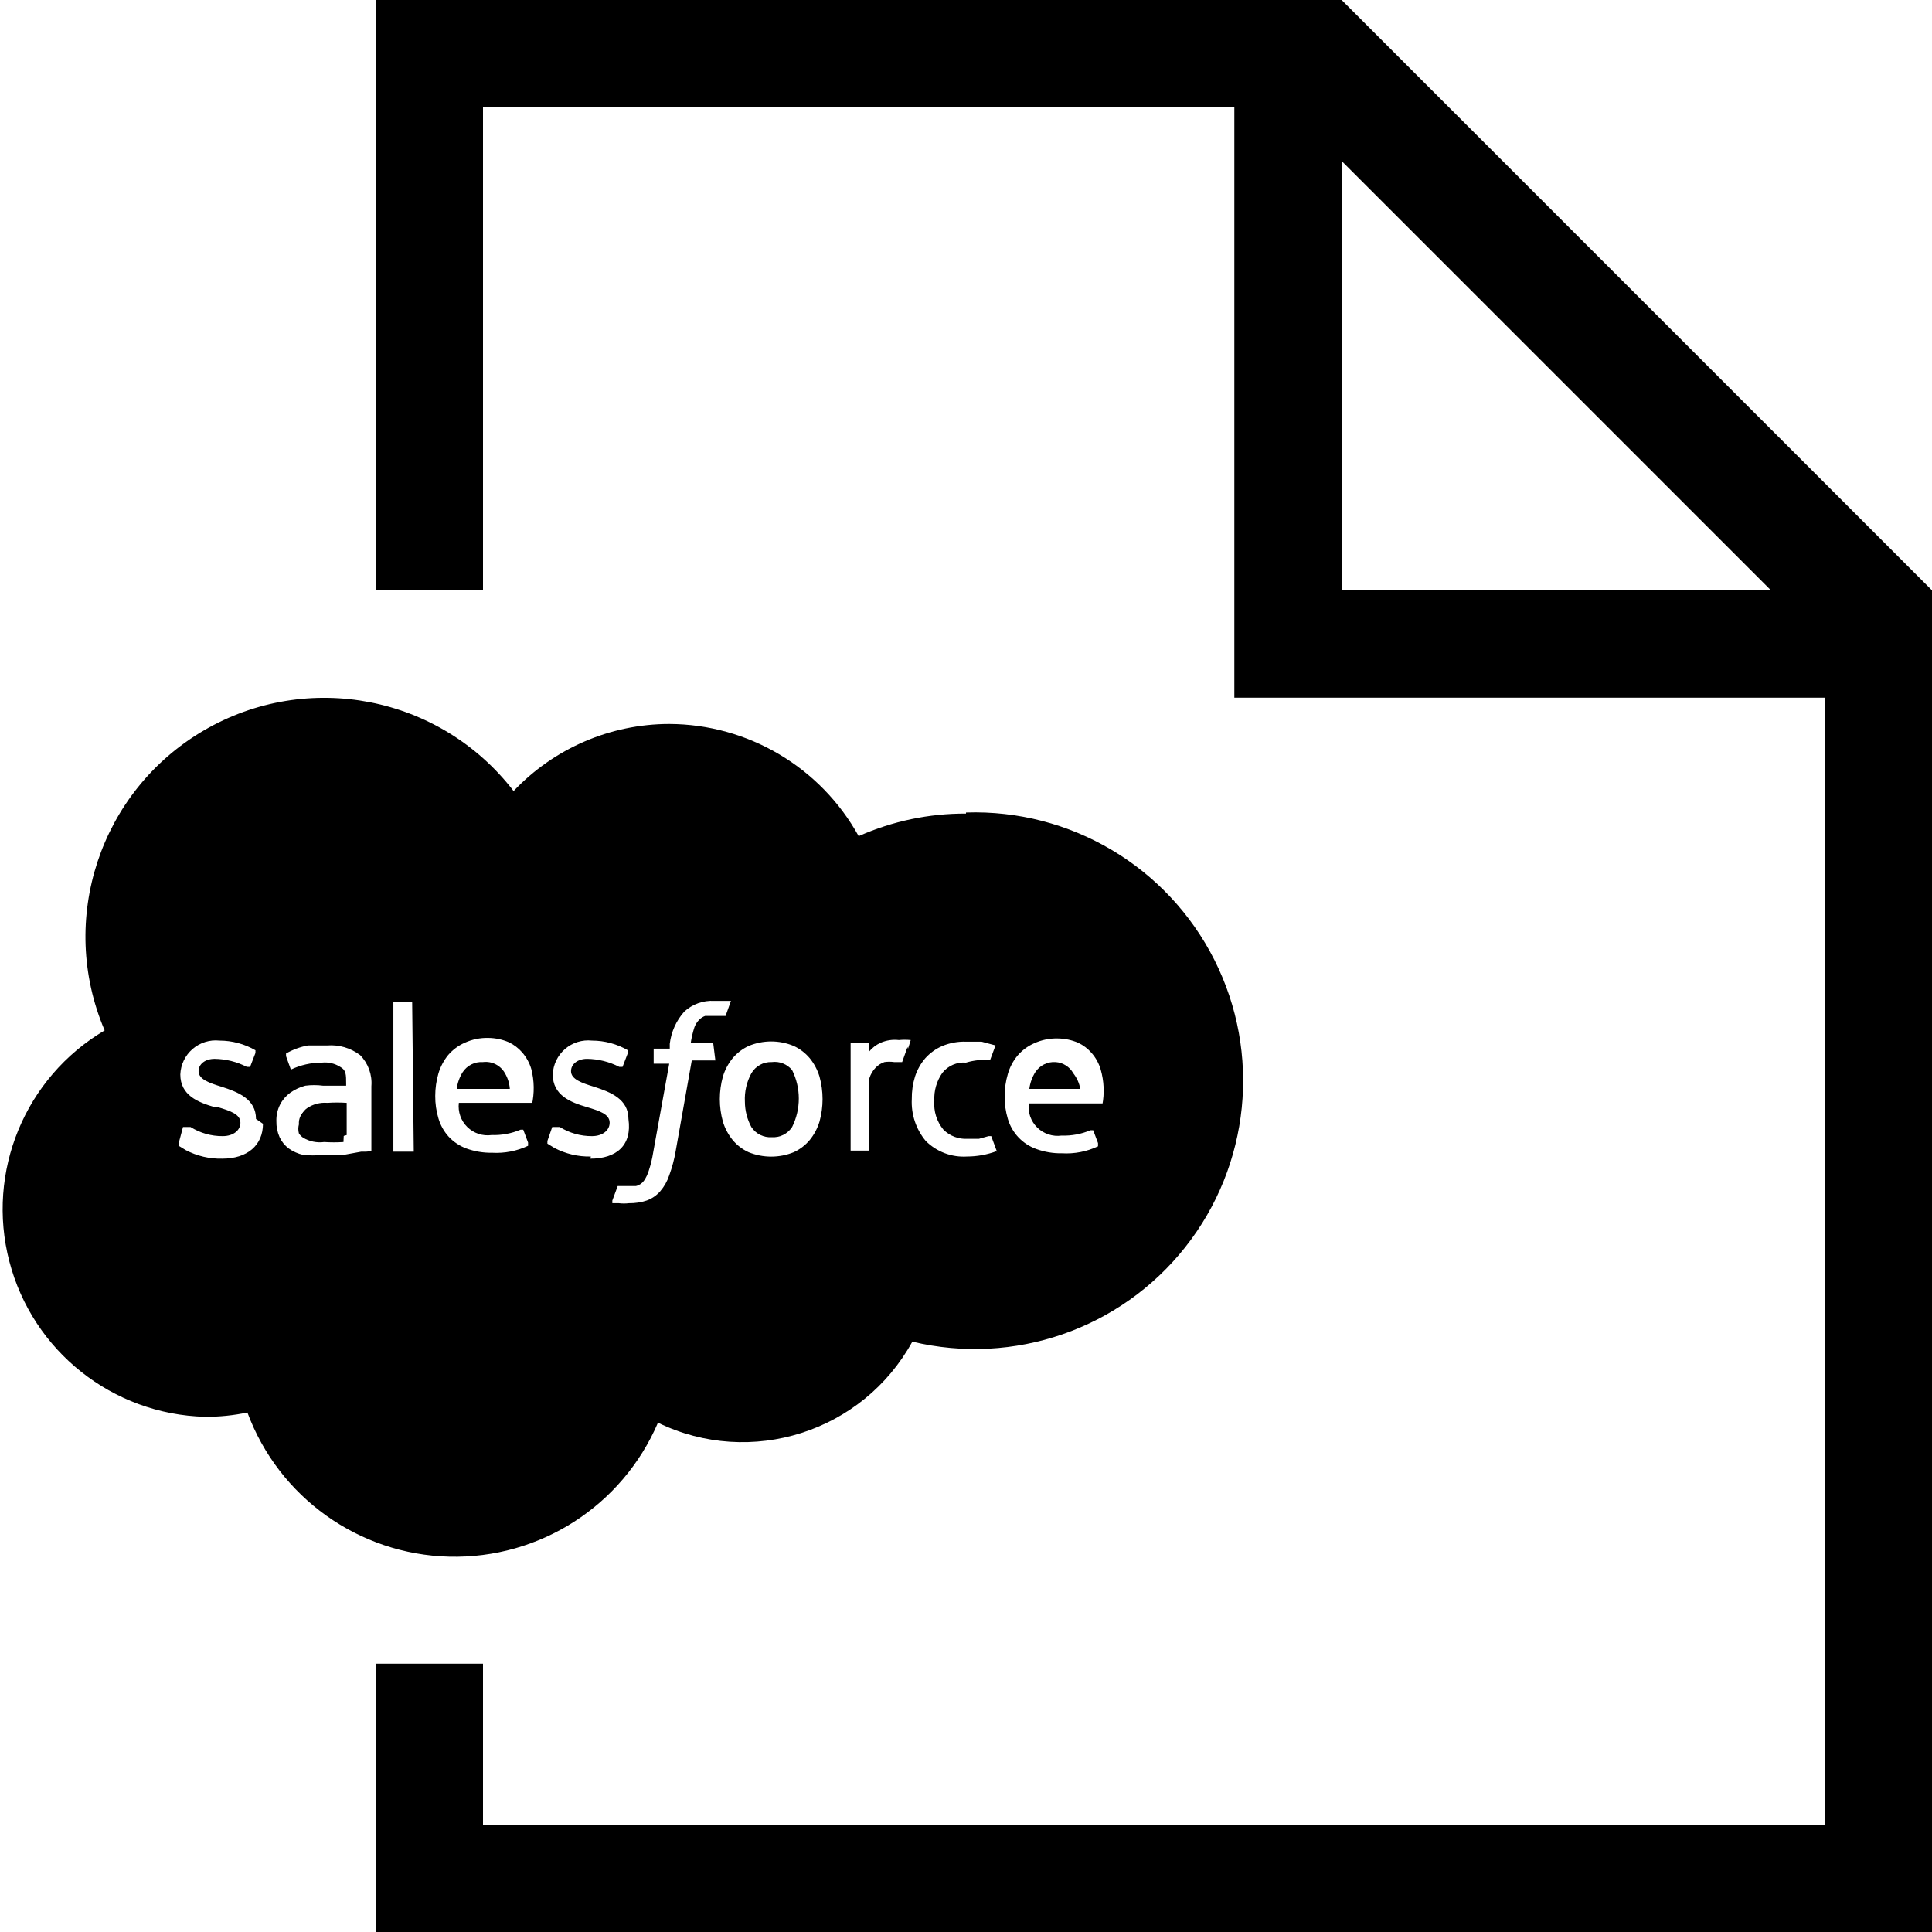
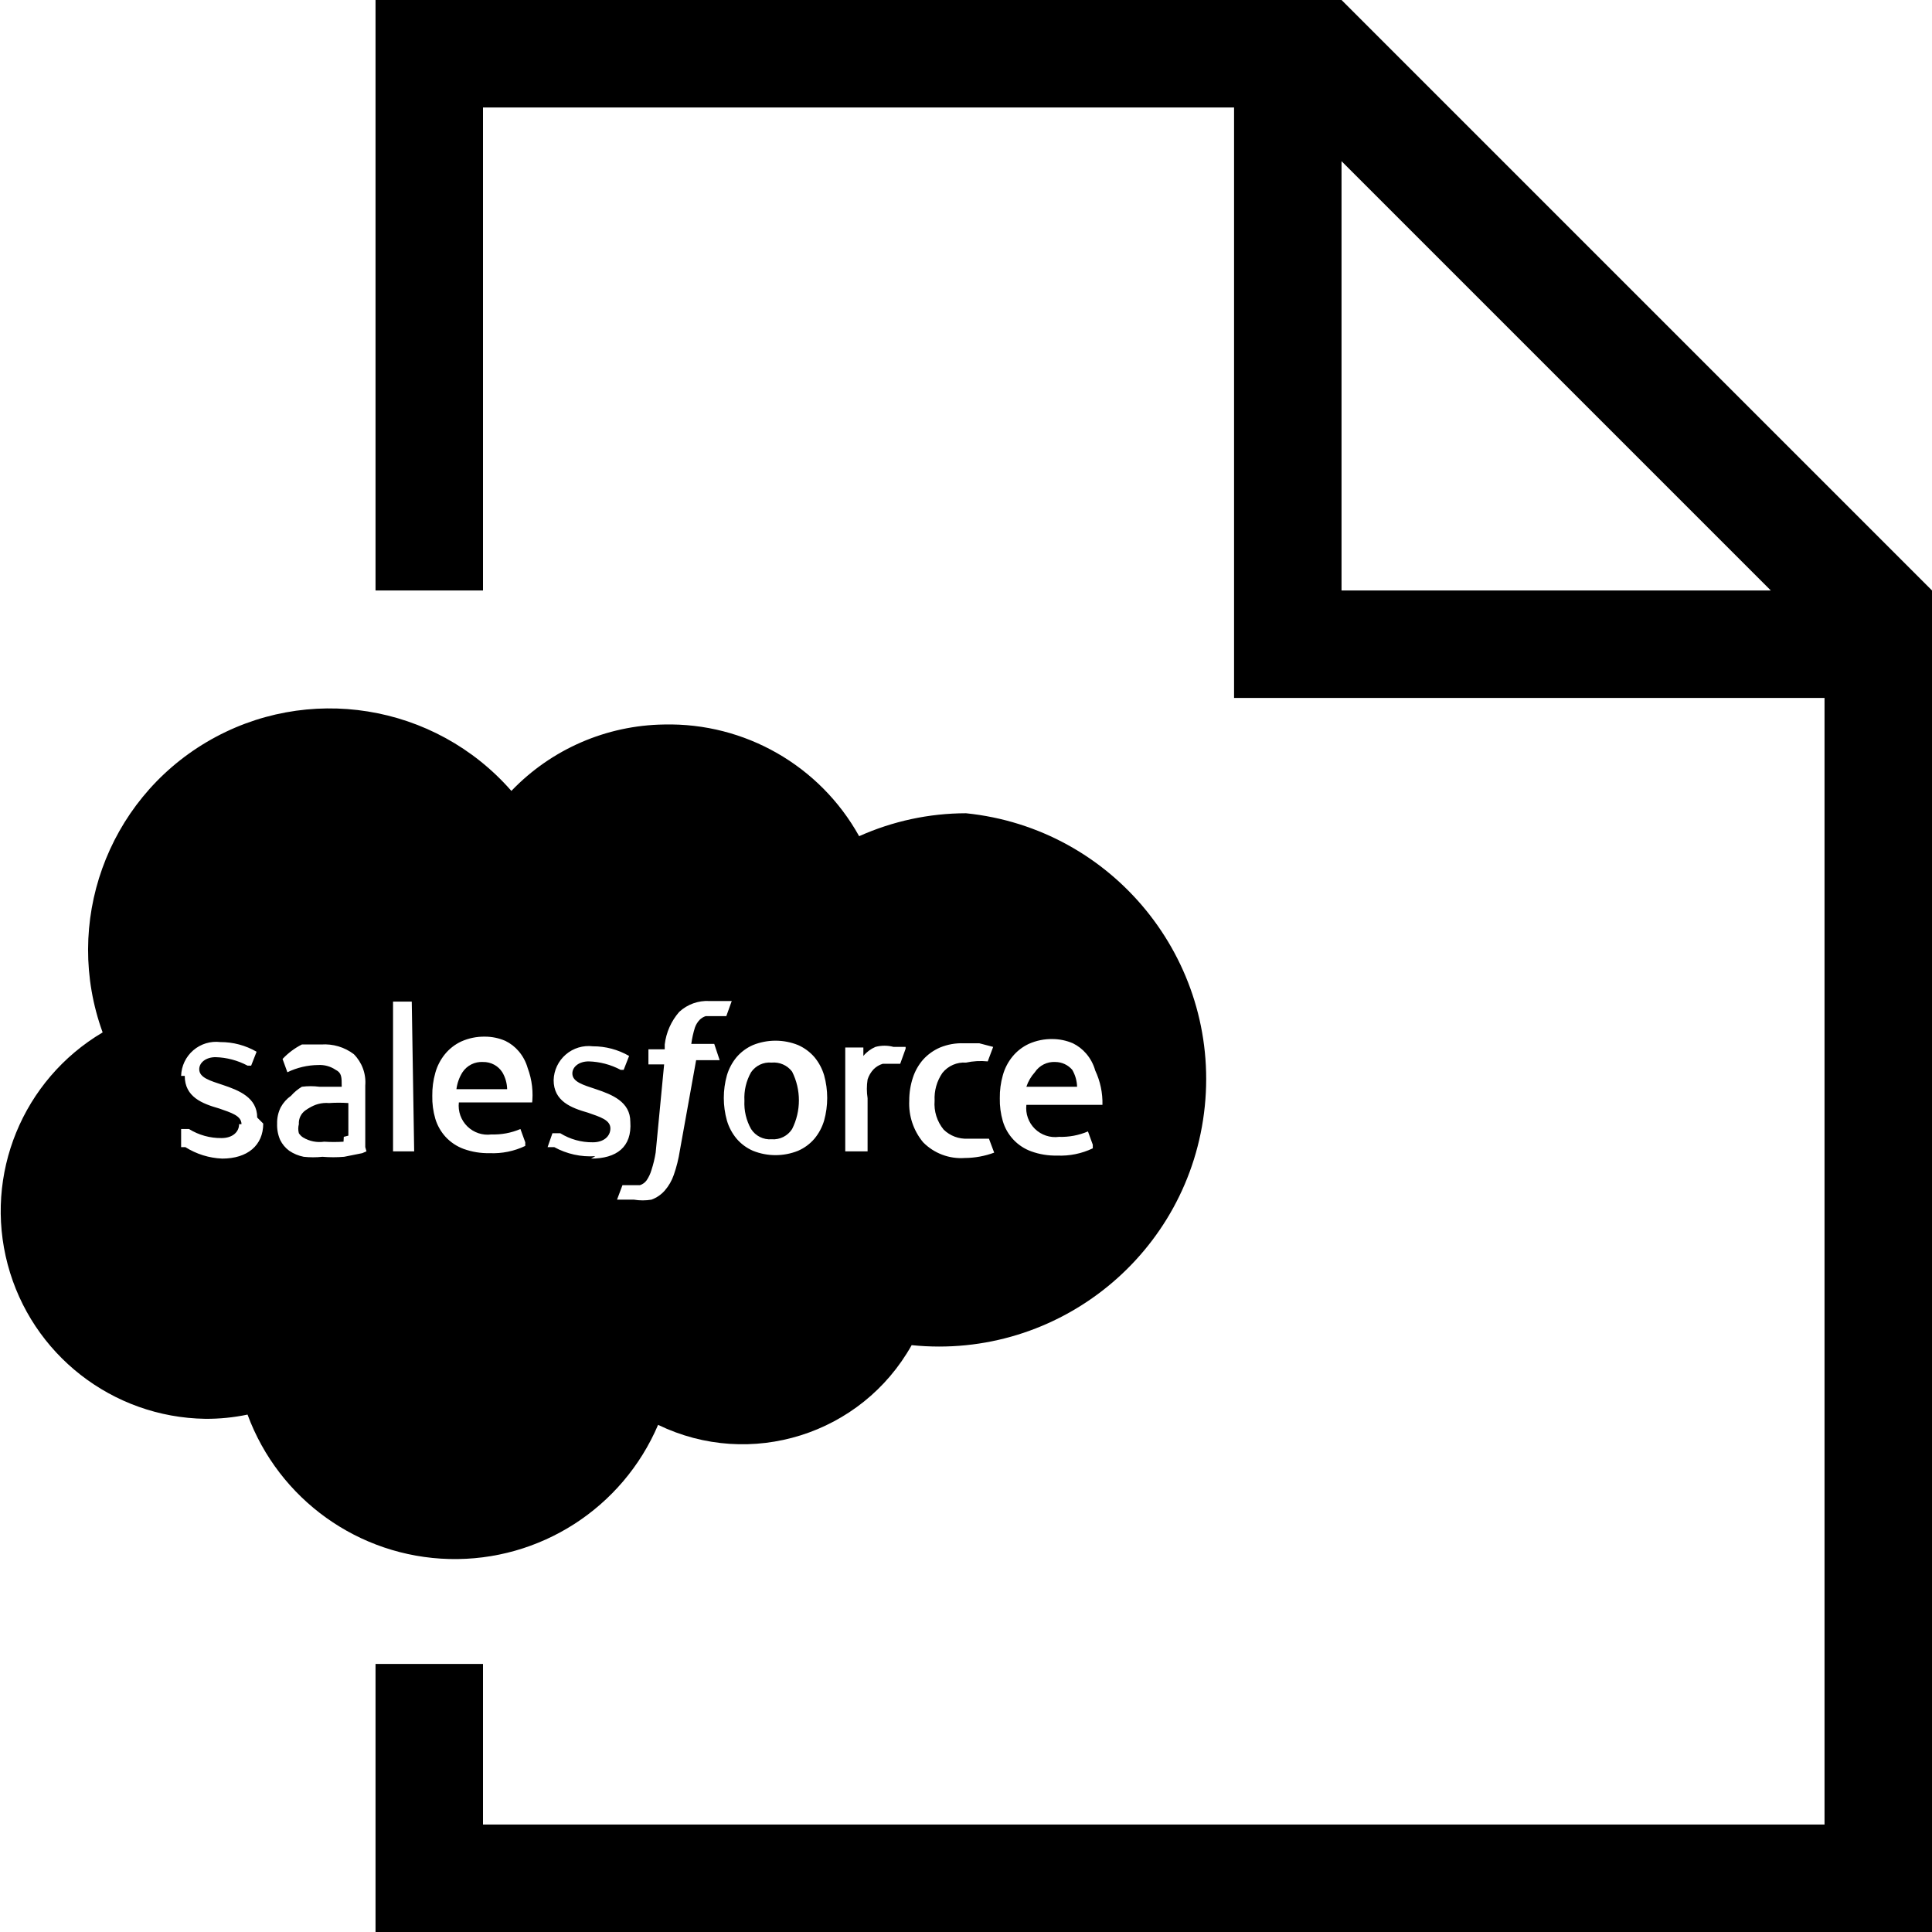
- <svg xmlns="http://www.w3.org/2000/svg" viewBox="0 0 36 36">
-   <path d="M25,0H7V11H9V2H23V13H34V34H9V31H7v5H36V11Zm0,11V3l8,8Z" />
-   <path d="M9,19.79a.42.42,0,0,0-.38.19.78.78,0,0,0-.11.31H9.5A.66.66,0,0,0,9.41,20,.41.41,0,0,0,9,19.79Z" />
-   <path d="M6.43,20.59a2.64,2.64,0,0,0-.36,0,.59.59,0,0,0-.38.1.29.29,0,0,0-.12.26.32.32,0,0,0,0,.17.27.27,0,0,0,.08.08.6.6,0,0,0,.39.08,2.75,2.75,0,0,0,.36,0h0Z" />
-   <path d="M14.38,19.79A.42.42,0,0,0,14,20a1,1,0,0,0-.12.53A1,1,0,0,0,14,21a.42.42,0,0,0,.38.19.42.42,0,0,0,.38-.19,1.19,1.19,0,0,0,0-1.06A.42.42,0,0,0,14.38,19.79Z" />
-   <path d="M19.67,19.79a.42.42,0,0,0-.38.19.77.77,0,0,0-.11.31h.95A.66.66,0,0,0,20,20,.41.41,0,0,0,19.67,19.79Z" />
-   <path d="M18,15.16a4.88,4.88,0,0,0-2,.42,4.05,4.05,0,0,0-3.53-2.09,4,4,0,0,0-2.9,1.25,4.45,4.45,0,0,0-7.62,4.46A3.87,3.87,0,0,0,3.82,26.4a3.72,3.72,0,0,0,.79-.08,4.12,4.12,0,0,0,7.65.19A3.61,3.61,0,0,0,17,25a5,5,0,1,0,1-9.86ZM4.9,20.94c0,.4-.29.65-.76.65a1.39,1.39,0,0,1-.68-.16l-.13-.08s0,0,0-.05L3.41,21a0,0,0,0,1,.06,0l.08,0a1.11,1.11,0,0,0,.6.17c.2,0,.33-.11.33-.25h0c0-.16-.19-.22-.42-.29H4c-.31-.09-.64-.22-.64-.61h0a.66.66,0,0,1,.73-.63h0a1.34,1.34,0,0,1,.67.18,0,0,0,0,1,0,.05l-.1.26s-.06,0-.06,0a1.35,1.35,0,0,0-.6-.15c-.18,0-.3.1-.3.23h0c0,.15.2.22.43.29h0c.31.1.64.23.64.6Zm1.92.52-.09,0-.33.06a2.4,2.4,0,0,1-.4,0,1.61,1.61,0,0,1-.35,0,.74.74,0,0,1-.27-.12.55.55,0,0,1-.17-.21.7.7,0,0,1-.06-.3.64.64,0,0,1,.07-.31.63.63,0,0,1,.19-.22.86.86,0,0,1,.28-.13,1.28,1.28,0,0,1,.33,0h.21l.22,0V20.2c0-.18,0-.26-.11-.32A.53.53,0,0,0,6,19.8a1.35,1.35,0,0,0-.58.13h0a0,0,0,0,1,0,0l-.09-.25a0,0,0,0,1,0-.05,1.3,1.3,0,0,1,.41-.15l.36,0a.9.9,0,0,1,.61.18.74.74,0,0,1,.21.58v1.21A0,0,0,0,1,6.82,21.46Zm.89,0a0,0,0,0,1,0,0H7.33a0,0,0,0,1,0,0V18.67a0,0,0,0,1,0,0h.35a0,0,0,0,1,0,0Zm2.2-.91a0,0,0,0,1,0,0H8.55a.54.54,0,0,0,.61.6,1.28,1.28,0,0,0,.54-.1,0,0,0,0,1,.05,0l.09.24s0,.06,0,.06a1.39,1.39,0,0,1-.67.13,1.34,1.34,0,0,1-.48-.08.86.86,0,0,1-.33-.22.87.87,0,0,1-.19-.34,1.42,1.42,0,0,1-.06-.42,1.5,1.5,0,0,1,.06-.42,1,1,0,0,1,.18-.34.87.87,0,0,1,.31-.23,1,1,0,0,1,.44-.09,1,1,0,0,1,.38.08.77.77,0,0,1,.25.19.83.83,0,0,1,.17.31A1.43,1.43,0,0,1,9.91,20.59Zm1.1,1a1.39,1.39,0,0,1-.68-.16l-.13-.08s0,0,0-.05l.09-.26a0,0,0,0,1,.06,0l.08,0a1.12,1.12,0,0,0,.6.17c.2,0,.33-.11.33-.25h0c0-.16-.19-.22-.42-.29h0c-.31-.09-.64-.22-.64-.61h0a.66.66,0,0,1,.73-.63h0a1.34,1.34,0,0,1,.67.18,0,0,0,0,1,0,.05l-.1.26s-.06,0-.06,0a1.35,1.35,0,0,0-.6-.15c-.18,0-.3.1-.3.23h0c0,.15.2.22.43.29h0c.31.1.64.23.64.6h0C11.78,21.34,11.49,21.59,11,21.59Zm2.32-1.79a0,0,0,0,1,0,0h-.44l-.3,1.69a2.53,2.53,0,0,1-.12.45.88.88,0,0,1-.17.3.61.61,0,0,1-.25.17,1,1,0,0,1-.33.05.79.79,0,0,1-.19,0l-.12,0a0,0,0,0,1,0-.05l.1-.27a0,0,0,0,1,0,0l.07,0h.11l.16,0A.25.25,0,0,0,12,22a.68.68,0,0,0,.09-.19,2.1,2.1,0,0,0,.08-.33l.3-1.66h-.29s0,0,0,0l0-.28a0,0,0,0,1,0,0h.3l0-.09a1.1,1.1,0,0,1,.27-.6.76.76,0,0,1,.56-.2h.18l.13,0a0,0,0,0,1,0,0l-.1.28s0,0-.06,0l-.07,0h-.11l-.14,0a.29.29,0,0,0-.11.07.39.39,0,0,0-.09.14,1.81,1.81,0,0,0-.07.3h.42s0,0,0,0Zm1.94,1.14a1,1,0,0,1-.18.34.85.85,0,0,1-.3.23,1.12,1.12,0,0,1-.84,0,.84.84,0,0,1-.3-.23,1,1,0,0,1-.18-.34,1.57,1.57,0,0,1,0-.84,1,1,0,0,1,.18-.34.86.86,0,0,1,.3-.23,1.09,1.09,0,0,1,.84,0,.86.86,0,0,1,.3.23,1,1,0,0,1,.18.34,1.57,1.57,0,0,1,0,.84Zm1.64-1.39-.1.28s0,0,0,0l-.15,0a.62.62,0,0,0-.18,0,.41.41,0,0,0-.16.1.5.5,0,0,0-.12.2,1.17,1.17,0,0,0,0,.35v1a0,0,0,0,1,0,0h-.35a0,0,0,0,1,0,0v-2a0,0,0,0,1,0,0h.34a0,0,0,0,1,0,0v.16a.6.6,0,0,1,.22-.17.66.66,0,0,1,.34-.05,1.11,1.11,0,0,1,.22,0A0,0,0,0,1,16.92,19.54Zm1.66,1.94a1.59,1.59,0,0,1-.55.1,1,1,0,0,1-.77-.29,1.13,1.13,0,0,1-.26-.78,1.35,1.35,0,0,1,.06-.42,1,1,0,0,1,.19-.34.91.91,0,0,1,.32-.23,1.06,1.06,0,0,1,.44-.08l.29,0,.26.07a0,0,0,0,1,0,0l-.1.27s0,0,0,0A1.29,1.29,0,0,0,18,19.8a.51.51,0,0,0-.44.19.83.83,0,0,0-.15.52.75.75,0,0,0,.17.54.59.59,0,0,0,.45.17h.21l.18-.05a0,0,0,0,1,.05,0l.1.27A0,0,0,0,1,18.58,21.48Zm2-.89a0,0,0,0,1,0,0H19.17a.54.54,0,0,0,.61.6,1.27,1.27,0,0,0,.54-.1,0,0,0,0,1,.05,0l.09.24s0,.06,0,.06a1.39,1.39,0,0,1-.67.13,1.33,1.33,0,0,1-.48-.08.85.85,0,0,1-.53-.56,1.42,1.42,0,0,1-.06-.42,1.48,1.48,0,0,1,.06-.42.94.94,0,0,1,.18-.34.87.87,0,0,1,.31-.23,1,1,0,0,1,.44-.09,1,1,0,0,1,.38.08.77.77,0,0,1,.25.19.82.82,0,0,1,.17.31A1.42,1.42,0,0,1,20.54,20.59Z" />
-   <path d="M6.07,21.24a.6.6,0,0,1-.39-.08.27.27,0,0,1-.08-.08.32.32,0,0,1,0-.17.29.29,0,0,1,.12-.26.59.59,0,0,1,.38-.1,2.64,2.64,0,0,1,.36,0v.6h0A2.75,2.75,0,0,1,6.07,21.24Z" />
+ <svg xmlns="http://www.w3.org/2000/svg" viewBox="0 0 32 32">
+   <path d="M22.22,0h-16V9.78H8v-8H20.44v9.78h9.78V30.22H8V27.56H6.22V32H32V9.78Zm0,9.78V2.67l7.11,7.11Z" />
+   <path d="M8,17.59a.38.38,0,0,0-.34.17.69.69,0,0,0-.1.28h.84a.58.58,0,0,0-.08-.28A.37.37,0,0,0,8,17.59Z" />
+   <path d="M5.72,18.3a2.34,2.34,0,0,0-.32,0,.52.52,0,0,0-.34.09.26.26,0,0,0-.11.23.29.29,0,0,0,0,.15.24.24,0,0,0,.07.07.53.53,0,0,0,.35.07,2.45,2.45,0,0,0,.32,0h0Z" />
+   <path d="M12.78,17.6a.37.37,0,0,0-.34.16.86.86,0,0,0-.11.47.87.87,0,0,0,.11.47.37.37,0,0,0,.34.17.37.37,0,0,0,.34-.17,1.06,1.06,0,0,0,0-.95A.38.38,0,0,0,12.78,17.6Z" />
+   <path d="M17.48,17.59a.38.38,0,0,0-.34.17A.68.68,0,0,0,17,18h.84a.59.59,0,0,0-.08-.28A.37.37,0,0,0,17.48,17.59Z" />
+   <path d="M16,13.47a4.34,4.34,0,0,0-1.77.38A3.6,3.6,0,0,0,11,12,3.57,3.57,0,0,0,8.47,13.1a4,4,0,0,0-6.77,4,3.44,3.44,0,0,0,1.7,6.4,3.3,3.3,0,0,0,.7-.07,3.66,3.66,0,0,0,6.8.17,3.21,3.21,0,0,0,4.2-1.32A4.42,4.42,0,1,0,16,13.47ZM4.36,18.61c0,.36-.26.58-.68.58A1.24,1.24,0,0,1,3.07,19L3,19s0,0,0,0L3,18.7a0,0,0,0,1,.06,0l.07,0a1,1,0,0,0,.54.15c.18,0,.29-.1.29-.23H4c0-.14-.17-.19-.37-.26h0c-.28-.08-.57-.19-.57-.54H3a.58.58,0,0,1,.65-.56h0a1.19,1.19,0,0,1,.6.16,0,0,0,0,1,0,0l-.09.23s-.06,0-.06,0a1.2,1.2,0,0,0-.53-.14c-.16,0-.27.09-.27.2h0c0,.14.18.19.39.26h0c.27.09.57.21.57.54Zm1.71.46L6,19.1l-.3.06a2.13,2.13,0,0,1-.36,0,1.43,1.43,0,0,1-.31,0,.65.65,0,0,1-.24-.1.49.49,0,0,1-.15-.18.62.62,0,0,1-.05-.27.57.57,0,0,1,.06-.27.56.56,0,0,1,.17-.19A.76.76,0,0,1,5,18a1.13,1.13,0,0,1,.29,0h.18l.19,0V18c0-.16,0-.23-.1-.28a.47.47,0,0,0-.29-.08,1.2,1.2,0,0,0-.51.12h0a0,0,0,0,1,0,0l-.08-.22a0,0,0,0,1,0,0A1.15,1.15,0,0,1,5,17.3l.32,0a.8.8,0,0,1,.54.16.66.66,0,0,1,.19.52V19A0,0,0,0,1,6.07,19.07Zm.79,0a0,0,0,0,1,0,0H6.51a0,0,0,0,1,0,0V16.59a0,0,0,0,1,0,0h.31a0,0,0,0,1,0,0Zm2-.81a0,0,0,0,1,0,0H7.6a.48.48,0,0,0,.54.53,1.13,1.13,0,0,0,.48-.09,0,0,0,0,1,0,0l.08.22s0,0,0,.06a1.24,1.24,0,0,1-.59.12,1.19,1.19,0,0,1-.43-.07.77.77,0,0,1-.3-.2.78.78,0,0,1-.17-.3,1.26,1.26,0,0,1-.05-.38,1.33,1.33,0,0,1,.05-.38.85.85,0,0,1,.16-.31.77.77,0,0,1,.27-.21.92.92,0,0,1,.39-.08.85.85,0,0,1,.34.07.68.68,0,0,1,.22.17.74.74,0,0,1,.15.28A1.27,1.27,0,0,1,8.81,18.3Zm1,.89A1.24,1.24,0,0,1,9.18,19L9.07,19s0,0,0,0l.08-.23a0,0,0,0,1,.06,0l.07,0a1,1,0,0,0,.54.15c.18,0,.29-.1.29-.23h0c0-.14-.17-.19-.37-.26h0c-.28-.08-.57-.19-.57-.54h0a.58.58,0,0,1,.65-.56h0a1.19,1.19,0,0,1,.6.16,0,0,0,0,1,0,0l-.09.23s-.05,0-.05,0a1.2,1.2,0,0,0-.53-.14c-.16,0-.27.09-.27.2h0c0,.14.18.19.39.26h0c.27.09.57.21.57.54h0C10.47,19,10.21,19.19,9.79,19.19Zm2.06-1.59a0,0,0,0,1,0,0h-.39l-.27,1.5a2.25,2.25,0,0,1-.1.4.78.78,0,0,1-.15.26.54.54,0,0,1-.22.15.87.87,0,0,1-.29,0l-.17,0-.11,0a0,0,0,0,1,0,0l.09-.24a0,0,0,0,1,0,0l.06,0h.09l.14,0a.22.22,0,0,0,.11-.08.6.6,0,0,0,.08-.17,1.87,1.87,0,0,0,.07-.29L11,17.63h-.26s0,0,0,0l0-.25a0,0,0,0,1,0,0h.27v-.08a1,1,0,0,1,.24-.54.68.68,0,0,1,.5-.18H12l.12,0a0,0,0,0,1,0,0l-.09.25s0,0-.05,0h-.16l-.13,0a.25.25,0,0,0-.1.06.35.35,0,0,0-.08.13,1.61,1.61,0,0,0-.06.27h.38s0,0,0,0Zm1.73,1a.85.85,0,0,1-.16.3.75.75,0,0,1-.27.2,1,1,0,0,1-.75,0,.75.75,0,0,1-.27-.2.84.84,0,0,1-.16-.3,1.39,1.39,0,0,1,0-.75.85.85,0,0,1,.16-.3.76.76,0,0,1,.27-.2,1,1,0,0,1,.75,0,.77.77,0,0,1,.27.2.85.85,0,0,1,.16.3,1.4,1.4,0,0,1,0,.75ZM15,17.37l-.09.25s0,0,0,0l-.13,0-.16,0a.36.36,0,0,0-.15.09.44.44,0,0,0-.1.17,1,1,0,0,0,0,.31v.88a0,0,0,0,1,0,0H14a0,0,0,0,1,0,0V17.35a0,0,0,0,1,0,0h.3a0,0,0,0,1,0,0v.14a.53.53,0,0,1,.2-.15.58.58,0,0,1,.3,0l.2,0A0,0,0,0,1,15,17.37Zm1.47,1.72a1.42,1.42,0,0,1-.49.09.88.88,0,0,1-.69-.26,1,1,0,0,1-.23-.69,1.2,1.2,0,0,1,.06-.38.86.86,0,0,1,.17-.3.81.81,0,0,1,.28-.2.94.94,0,0,1,.39-.07l.26,0,.23.06a0,0,0,0,1,0,0l-.09.24s0,0,0,0A1.15,1.15,0,0,0,16,17.6a.46.46,0,0,0-.39.17.74.74,0,0,0-.13.46.67.67,0,0,0,.15.48.53.53,0,0,0,.4.15h.19l.16,0a0,0,0,0,1,0,0l.09.24A0,0,0,0,1,16.51,19.09Zm1.75-.79a0,0,0,0,1,0,0H17a.48.48,0,0,0,.54.53,1.13,1.13,0,0,0,.48-.09,0,0,0,0,1,0,0l.08.22s0,0,0,.06a1.24,1.24,0,0,1-.59.12,1.18,1.18,0,0,1-.43-.07.76.76,0,0,1-.47-.5,1.26,1.26,0,0,1-.05-.38,1.32,1.32,0,0,1,.05-.38.84.84,0,0,1,.16-.31.77.77,0,0,1,.27-.21.92.92,0,0,1,.39-.08.86.86,0,0,1,.34.07.69.69,0,0,1,.22.17.73.73,0,0,1,.15.28A1.26,1.26,0,0,1,18.26,18.3Z" />
+   <path d="M5.4,18.88a.53.53,0,0,1-.35-.07A.24.24,0,0,1,5,18.74a.29.29,0,0,1,0-.15.26.26,0,0,1,.11-.23.52.52,0,0,1,.34-.09,2.34,2.34,0,0,1,.32,0v.54h0A2.45,2.45,0,0,1,5.4,18.88Z" />
</svg>
